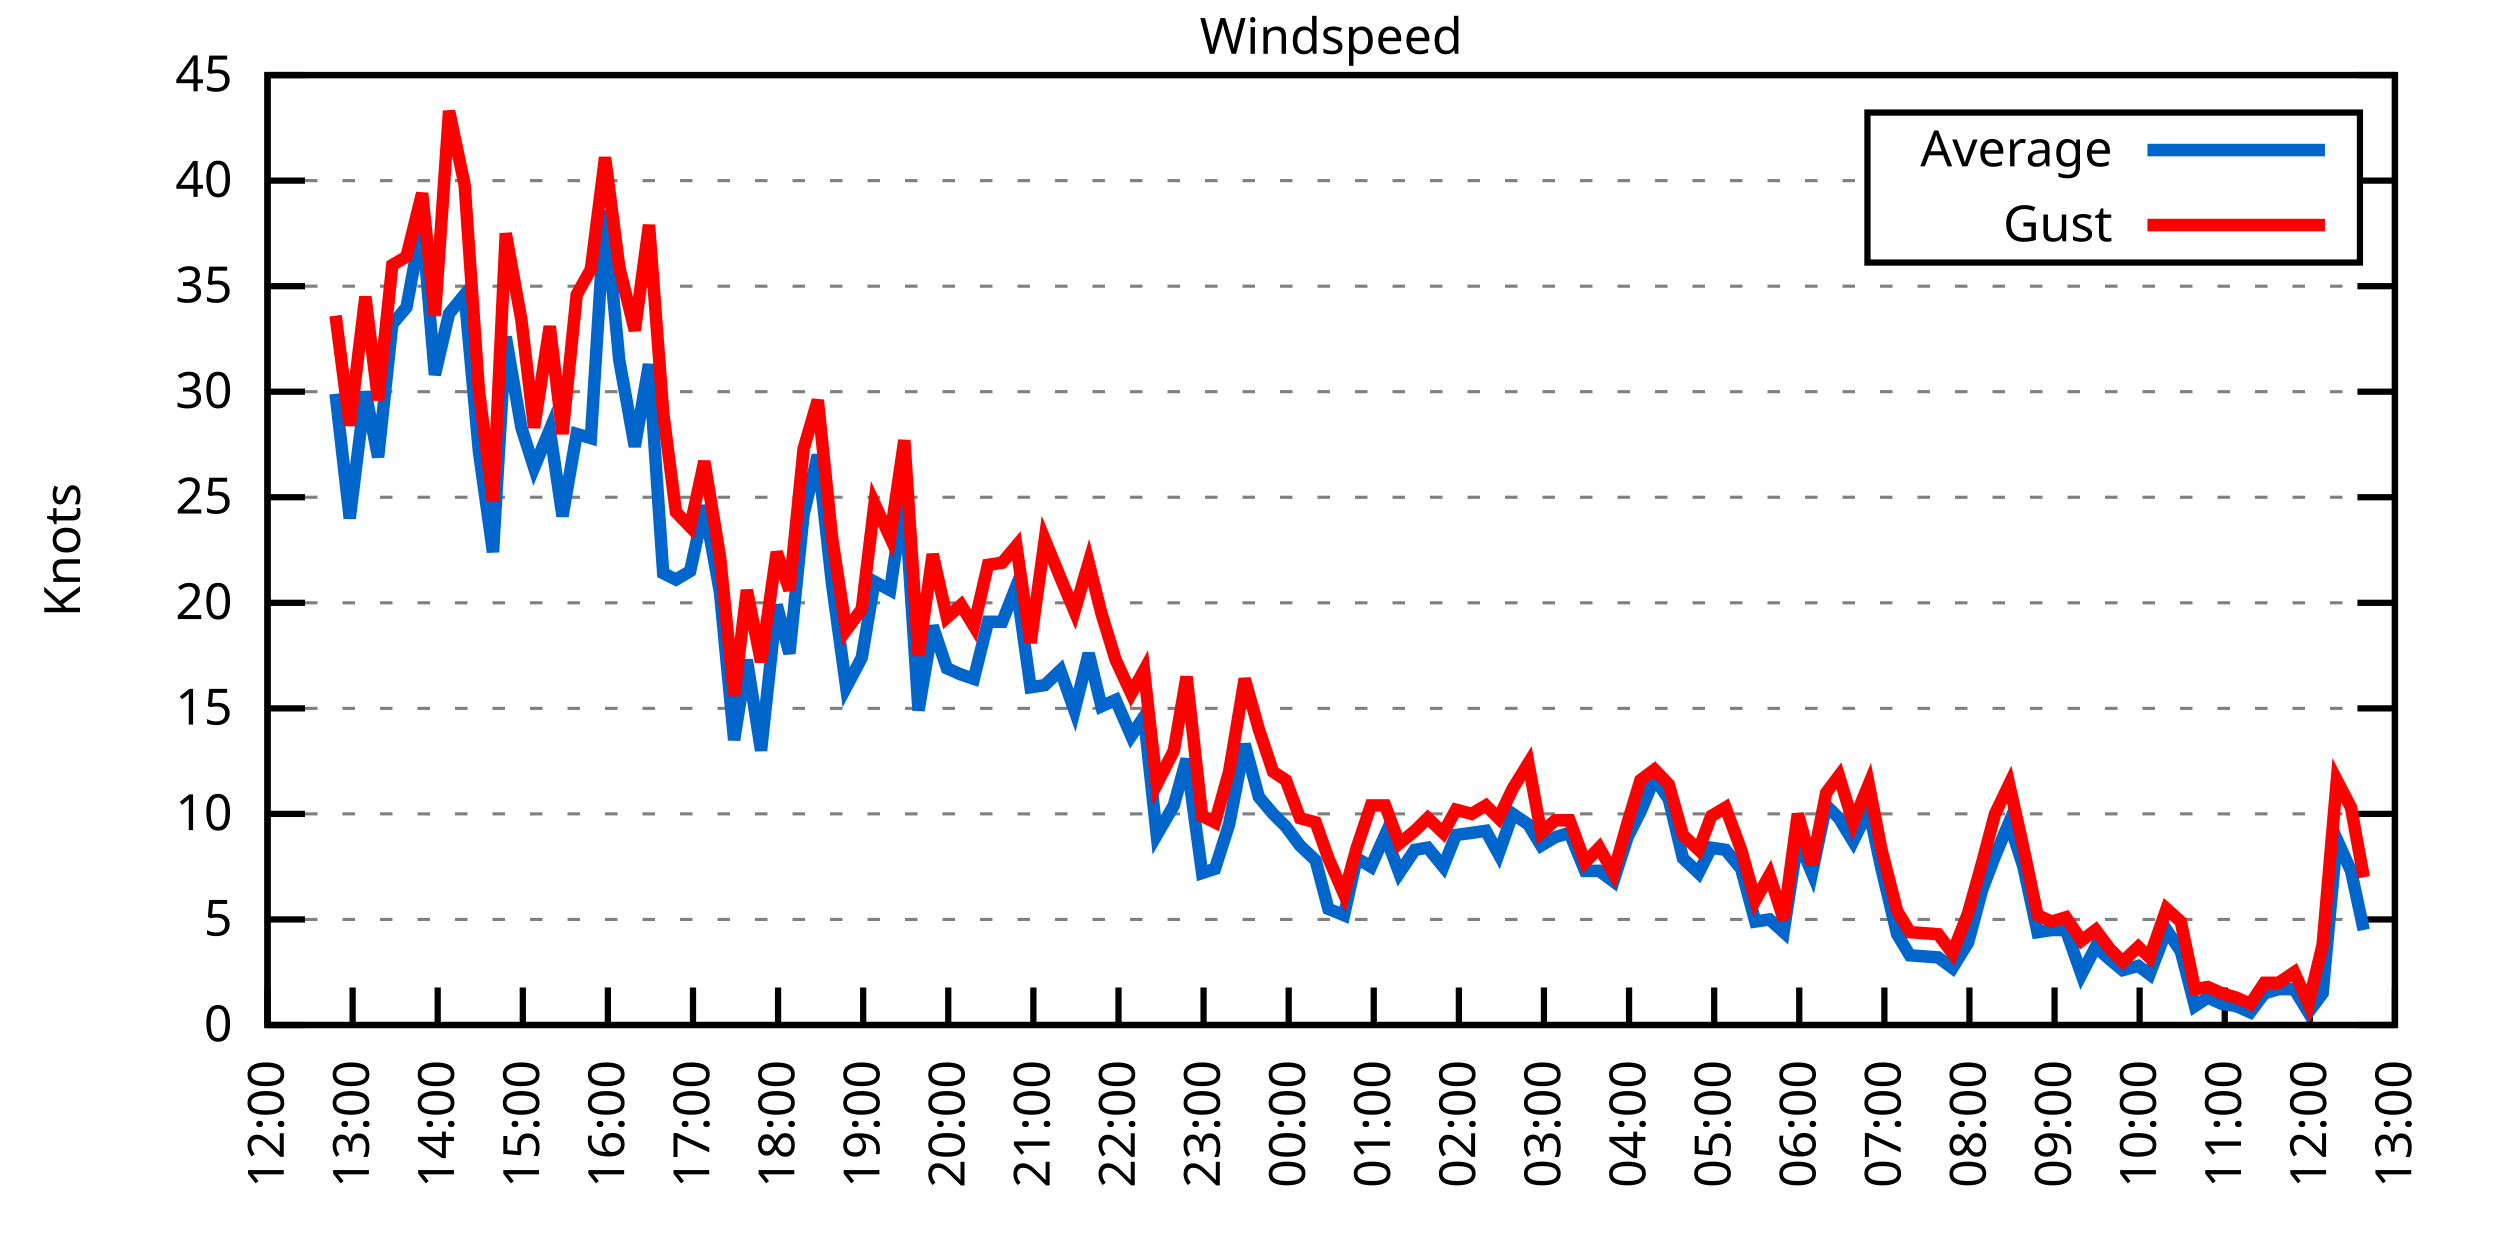
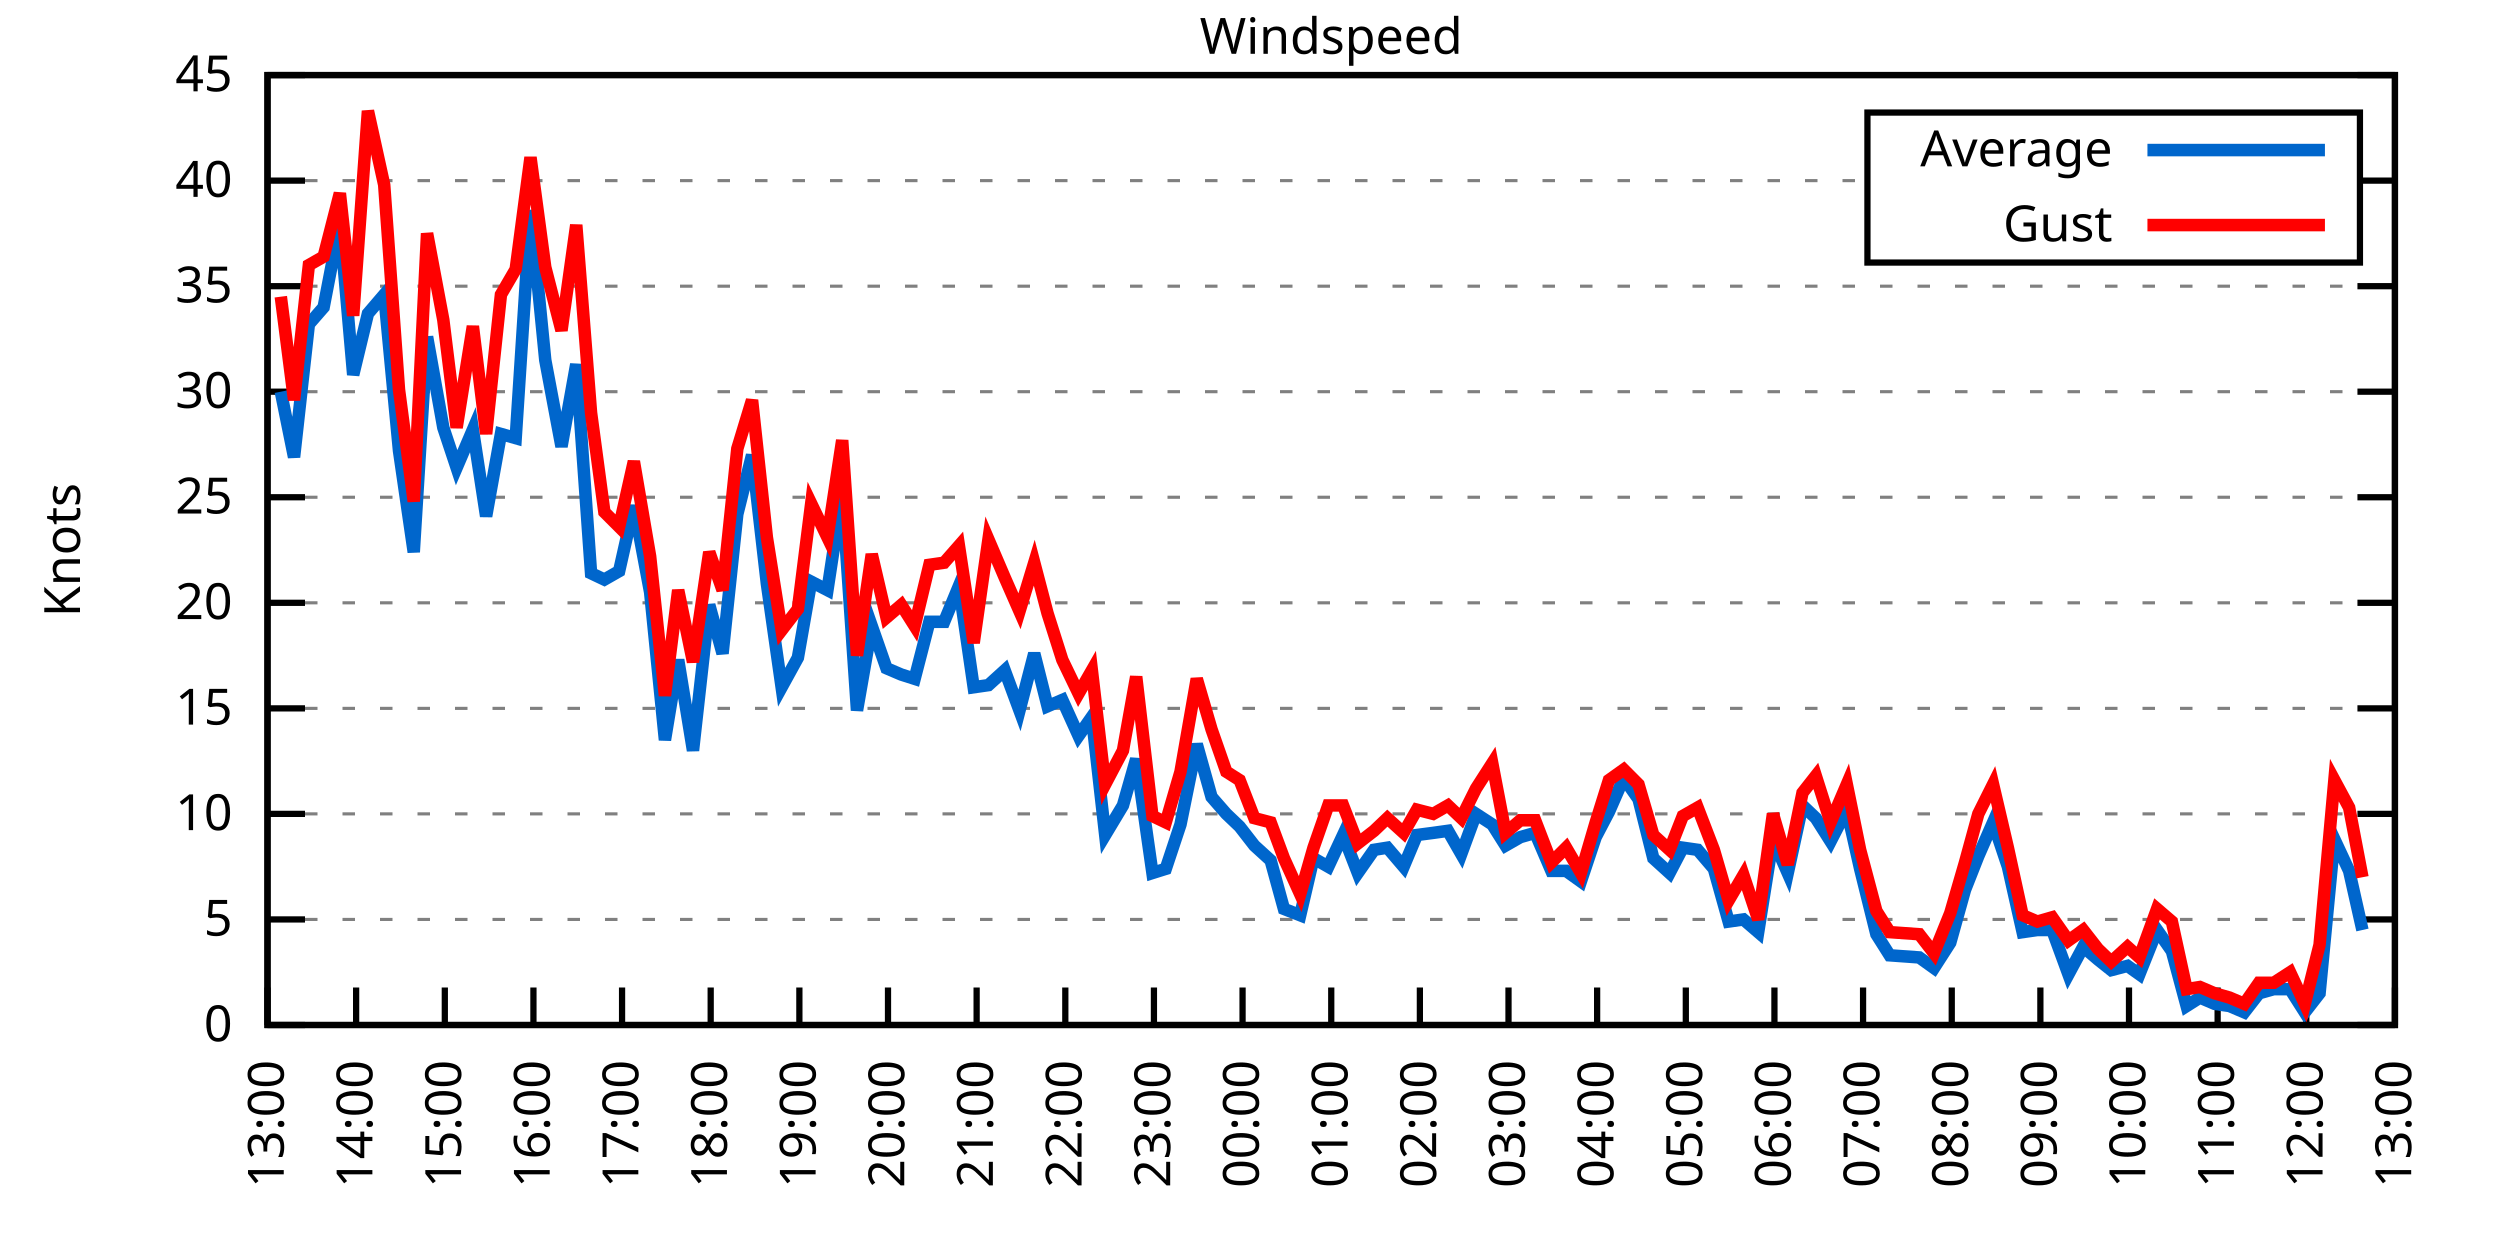
<svg xmlns="http://www.w3.org/2000/svg" xmlns:xlink="http://www.w3.org/1999/xlink" width="400" height="200" viewBox="0 0 400 200">
  <g id="gnuplot_canvas">
    <rect x="0" y="0" width="400" height="200" fill="none" />
    <defs>
      <circle id="gpDot" r="0.5" stroke-width="0.5" stroke="currentColor" />
      <path id="gpPt0" stroke-width="0.333" stroke="currentColor" d="M-1,0 h2 M0,-1 v2" />
      <path id="gpPt1" stroke-width="0.333" stroke="currentColor" d="M-1,-1 L1,1 M1,-1 L-1,1" />
      <path id="gpPt2" stroke-width="0.333" stroke="currentColor" d="M-1,0 L1,0 M0,-1 L0,1 M-1,-1 L1,1 M-1,1 L1,-1" />
      <rect id="gpPt3" stroke-width="0.333" stroke="currentColor" x="-1" y="-1" width="2" height="2" />
      <rect id="gpPt4" stroke-width="0.333" stroke="currentColor" fill="currentColor" x="-1" y="-1" width="2" height="2" />
      <circle id="gpPt5" stroke-width="0.333" stroke="currentColor" cx="0" cy="0" r="1" />
      <use xlink:href="#gpPt5" id="gpPt6" fill="currentColor" stroke="none" />
      <path id="gpPt7" stroke-width="0.333" stroke="currentColor" d="M0,-1.33 L-1.33,0.67 L1.33,0.67 z" />
      <use xlink:href="#gpPt7" id="gpPt8" fill="currentColor" stroke="none" />
      <use xlink:href="#gpPt7" id="gpPt9" stroke="currentColor" transform="rotate(180)" />
      <use xlink:href="#gpPt9" id="gpPt10" fill="currentColor" stroke="none" />
      <use xlink:href="#gpPt3" id="gpPt11" stroke="currentColor" transform="rotate(45)" />
      <use xlink:href="#gpPt11" id="gpPt12" fill="currentColor" stroke="none" />
      <path id="gpPt13" stroke-width="0.333" stroke="currentColor" d="M0,1.330 L1.265,0.411 L0.782,-1.067 L-0.782,-1.076 L-1.265,0.411 z" />
      <use xlink:href="#gpPt13" id="gpPt14" fill="currentColor" stroke="none" />
      <filter id="textbox" filterUnits="objectBoundingBox" x="0" y="0" height="1" width="1">
        <feFlood flood-color="white" flood-opacity="1" result="bgnd" />
        <feComposite in="SourceGraphic" in2="bgnd" operator="atop" />
      </filter>
      <filter id="greybox" filterUnits="objectBoundingBox" x="0" y="0" height="1" width="1">
        <feFlood flood-color="lightgrey" flood-opacity="1" result="grey" />
        <feComposite in="SourceGraphic" in2="grey" operator="atop" />
      </filter>
    </defs>
    <g fill="none" color="white" stroke="currentColor" stroke-width="1.00" stroke-linecap="butt" stroke-linejoin="miter">
</g>
    <g fill="none" color="black" stroke="currentColor" stroke-width="1.00" stroke-linecap="butt" stroke-linejoin="miter">
      <g stroke="none" shape-rendering="crispEdges">
        <polygon fill="rgb(255, 255, 255)" points="42.80,164.00 383.18,164.00 383.18,12.02 42.80,12.02 " />
      </g>
    </g>
    <g fill="none" color="black" stroke="currentColor" stroke-width="1.00" stroke-linecap="butt" stroke-linejoin="miter">
</g>
    <g fill="none" color="black" stroke="black" stroke-width="0.50" stroke-linecap="butt" stroke-linejoin="miter">
</g>
    <g fill="none" color="gray" stroke="currentColor" stroke-width="0.50" stroke-linecap="butt" stroke-linejoin="miter">
      <path stroke="gray" stroke-dasharray="2,4" class="gridline" d="M42.80,164.00 L383.19,164.00  " />
    </g>
    <g fill="none" color="gray" stroke="gray" stroke-width="1.00" stroke-linecap="butt" stroke-linejoin="miter">
</g>
    <g fill="none" color="black" stroke="currentColor" stroke-width="1.00" stroke-linecap="butt" stroke-linejoin="miter">
      <path stroke="black" d="M42.80,164.00 L48.80,164.00 M383.19,164.00 L377.19,164.00  " />
      <g transform="translate(37.20,166.60)" stroke="none" fill="black" font-family="Sans" font-size="8.00" text-anchor="end">
        <text>
          <tspan font-family="Sans"> 0</tspan>
        </text>
      </g>
    </g>
    <g fill="none" color="black" stroke="currentColor" stroke-width="1.00" stroke-linecap="butt" stroke-linejoin="miter">
</g>
    <g fill="none" color="black" stroke="black" stroke-width="0.50" stroke-linecap="butt" stroke-linejoin="miter">
</g>
    <g fill="none" color="gray" stroke="currentColor" stroke-width="0.50" stroke-linecap="butt" stroke-linejoin="miter">
      <path stroke="gray" stroke-dasharray="2,4" class="gridline" d="M42.80,147.11 L383.19,147.11  " />
    </g>
    <g fill="none" color="gray" stroke="gray" stroke-width="1.00" stroke-linecap="butt" stroke-linejoin="miter">
</g>
    <g fill="none" color="black" stroke="currentColor" stroke-width="1.00" stroke-linecap="butt" stroke-linejoin="miter">
      <path stroke="black" d="M42.80,147.11 L48.80,147.11 M383.19,147.11 L377.19,147.11  " />
      <g transform="translate(37.20,149.71)" stroke="none" fill="black" font-family="Sans" font-size="8.00" text-anchor="end">
        <text>
          <tspan font-family="Sans"> 5</tspan>
        </text>
      </g>
    </g>
    <g fill="none" color="black" stroke="currentColor" stroke-width="1.00" stroke-linecap="butt" stroke-linejoin="miter">
</g>
    <g fill="none" color="black" stroke="black" stroke-width="0.50" stroke-linecap="butt" stroke-linejoin="miter">
</g>
    <g fill="none" color="gray" stroke="currentColor" stroke-width="0.50" stroke-linecap="butt" stroke-linejoin="miter">
      <path stroke="gray" stroke-dasharray="2,4" class="gridline" d="M42.80,130.22 L383.19,130.22  " />
    </g>
    <g fill="none" color="gray" stroke="gray" stroke-width="1.00" stroke-linecap="butt" stroke-linejoin="miter">
</g>
    <g fill="none" color="black" stroke="currentColor" stroke-width="1.00" stroke-linecap="butt" stroke-linejoin="miter">
      <path stroke="black" d="M42.80,130.22 L48.80,130.22 M383.19,130.22 L377.19,130.22  " />
      <g transform="translate(37.20,132.82)" stroke="none" fill="black" font-family="Sans" font-size="8.00" text-anchor="end">
        <text>
          <tspan font-family="Sans"> 10</tspan>
        </text>
      </g>
    </g>
    <g fill="none" color="black" stroke="currentColor" stroke-width="1.00" stroke-linecap="butt" stroke-linejoin="miter">
</g>
    <g fill="none" color="black" stroke="black" stroke-width="0.50" stroke-linecap="butt" stroke-linejoin="miter">
</g>
    <g fill="none" color="gray" stroke="currentColor" stroke-width="0.50" stroke-linecap="butt" stroke-linejoin="miter">
      <path stroke="gray" stroke-dasharray="2,4" class="gridline" d="M42.80,113.34 L383.19,113.34  " />
    </g>
    <g fill="none" color="gray" stroke="gray" stroke-width="1.00" stroke-linecap="butt" stroke-linejoin="miter">
</g>
    <g fill="none" color="black" stroke="currentColor" stroke-width="1.00" stroke-linecap="butt" stroke-linejoin="miter">
      <path stroke="black" d="M42.80,113.34 L48.80,113.34 M383.19,113.34 L377.19,113.34  " />
      <g transform="translate(37.20,115.94)" stroke="none" fill="black" font-family="Sans" font-size="8.00" text-anchor="end">
        <text>
          <tspan font-family="Sans"> 15</tspan>
        </text>
      </g>
    </g>
    <g fill="none" color="black" stroke="currentColor" stroke-width="1.00" stroke-linecap="butt" stroke-linejoin="miter">
</g>
    <g fill="none" color="black" stroke="black" stroke-width="0.50" stroke-linecap="butt" stroke-linejoin="miter">
</g>
    <g fill="none" color="gray" stroke="currentColor" stroke-width="0.50" stroke-linecap="butt" stroke-linejoin="miter">
      <path stroke="gray" stroke-dasharray="2,4" class="gridline" d="M42.80,96.45 L383.19,96.45  " />
    </g>
    <g fill="none" color="gray" stroke="gray" stroke-width="1.00" stroke-linecap="butt" stroke-linejoin="miter">
</g>
    <g fill="none" color="black" stroke="currentColor" stroke-width="1.00" stroke-linecap="butt" stroke-linejoin="miter">
      <path stroke="black" d="M42.80,96.45 L48.80,96.45 M383.19,96.45 L377.19,96.45  " />
      <g transform="translate(37.20,99.05)" stroke="none" fill="black" font-family="Sans" font-size="8.00" text-anchor="end">
        <text>
          <tspan font-family="Sans"> 20</tspan>
        </text>
      </g>
    </g>
    <g fill="none" color="black" stroke="currentColor" stroke-width="1.00" stroke-linecap="butt" stroke-linejoin="miter">
</g>
    <g fill="none" color="black" stroke="black" stroke-width="0.50" stroke-linecap="butt" stroke-linejoin="miter">
</g>
    <g fill="none" color="gray" stroke="currentColor" stroke-width="0.50" stroke-linecap="butt" stroke-linejoin="miter">
      <path stroke="gray" stroke-dasharray="2,4" class="gridline" d="M42.80,79.56 L383.19,79.56  " />
    </g>
    <g fill="none" color="gray" stroke="gray" stroke-width="1.00" stroke-linecap="butt" stroke-linejoin="miter">
</g>
    <g fill="none" color="black" stroke="currentColor" stroke-width="1.00" stroke-linecap="butt" stroke-linejoin="miter">
      <path stroke="black" d="M42.80,79.56 L48.80,79.56 M383.19,79.56 L377.19,79.56  " />
      <g transform="translate(37.20,82.16)" stroke="none" fill="black" font-family="Sans" font-size="8.00" text-anchor="end">
        <text>
          <tspan font-family="Sans"> 25</tspan>
        </text>
      </g>
    </g>
    <g fill="none" color="black" stroke="currentColor" stroke-width="1.00" stroke-linecap="butt" stroke-linejoin="miter">
</g>
    <g fill="none" color="black" stroke="black" stroke-width="0.50" stroke-linecap="butt" stroke-linejoin="miter">
</g>
    <g fill="none" color="gray" stroke="currentColor" stroke-width="0.50" stroke-linecap="butt" stroke-linejoin="miter">
      <path stroke="gray" stroke-dasharray="2,4" class="gridline" d="M42.80,62.67 L383.19,62.67  " />
    </g>
    <g fill="none" color="gray" stroke="gray" stroke-width="1.00" stroke-linecap="butt" stroke-linejoin="miter">
</g>
    <g fill="none" color="black" stroke="currentColor" stroke-width="1.00" stroke-linecap="butt" stroke-linejoin="miter">
      <path stroke="black" d="M42.80,62.67 L48.80,62.67 M383.19,62.67 L377.19,62.67  " />
      <g transform="translate(37.20,65.27)" stroke="none" fill="black" font-family="Sans" font-size="8.00" text-anchor="end">
        <text>
          <tspan font-family="Sans"> 30</tspan>
        </text>
      </g>
    </g>
    <g fill="none" color="black" stroke="currentColor" stroke-width="1.00" stroke-linecap="butt" stroke-linejoin="miter">
</g>
    <g fill="none" color="black" stroke="black" stroke-width="0.50" stroke-linecap="butt" stroke-linejoin="miter">
</g>
    <g fill="none" color="gray" stroke="currentColor" stroke-width="0.50" stroke-linecap="butt" stroke-linejoin="miter">
      <path stroke="gray" stroke-dasharray="2,4" class="gridline" d="M42.80,45.79 L383.19,45.79  " />
    </g>
    <g fill="none" color="gray" stroke="gray" stroke-width="1.00" stroke-linecap="butt" stroke-linejoin="miter">
</g>
    <g fill="none" color="black" stroke="currentColor" stroke-width="1.00" stroke-linecap="butt" stroke-linejoin="miter">
      <path stroke="black" d="M42.80,45.79 L48.80,45.79 M383.19,45.79 L377.19,45.79  " />
      <g transform="translate(37.20,48.39)" stroke="none" fill="black" font-family="Sans" font-size="8.00" text-anchor="end">
        <text>
          <tspan font-family="Sans"> 35</tspan>
        </text>
      </g>
    </g>
    <g fill="none" color="black" stroke="currentColor" stroke-width="1.00" stroke-linecap="butt" stroke-linejoin="miter">
</g>
    <g fill="none" color="black" stroke="black" stroke-width="0.50" stroke-linecap="butt" stroke-linejoin="miter">
</g>
    <g fill="none" color="gray" stroke="currentColor" stroke-width="0.50" stroke-linecap="butt" stroke-linejoin="miter">
      <path stroke="gray" stroke-dasharray="2,4" class="gridline" d="M42.80,28.90 L298.79,28.90 M377.59,28.90 L383.19,28.90  " />
    </g>
    <g fill="none" color="gray" stroke="gray" stroke-width="1.00" stroke-linecap="butt" stroke-linejoin="miter">
</g>
    <g fill="none" color="black" stroke="currentColor" stroke-width="1.00" stroke-linecap="butt" stroke-linejoin="miter">
      <path stroke="black" d="M42.80,28.90 L48.80,28.90 M383.19,28.90 L377.19,28.90  " />
      <g transform="translate(37.20,31.50)" stroke="none" fill="black" font-family="Sans" font-size="8.00" text-anchor="end">
        <text>
          <tspan font-family="Sans"> 40</tspan>
        </text>
      </g>
    </g>
    <g fill="none" color="black" stroke="currentColor" stroke-width="1.00" stroke-linecap="butt" stroke-linejoin="miter">
</g>
    <g fill="none" color="black" stroke="black" stroke-width="0.50" stroke-linecap="butt" stroke-linejoin="miter">
</g>
    <g fill="none" color="gray" stroke="currentColor" stroke-width="0.50" stroke-linecap="butt" stroke-linejoin="miter">
      <path stroke="gray" stroke-dasharray="2,4" class="gridline" d="M42.80,12.01 L383.19,12.01  " />
    </g>
    <g fill="none" color="gray" stroke="gray" stroke-width="1.00" stroke-linecap="butt" stroke-linejoin="miter">
</g>
    <g fill="none" color="black" stroke="currentColor" stroke-width="1.00" stroke-linecap="butt" stroke-linejoin="miter">
      <path stroke="black" d="M42.80,12.01 L48.80,12.01 M383.19,12.01 L377.19,12.01  " />
      <g transform="translate(37.20,14.61)" stroke="none" fill="black" font-family="Sans" font-size="8.00" text-anchor="end">
        <text>
          <tspan font-family="Sans"> 45</tspan>
        </text>
      </g>
    </g>
    <g fill="none" color="black" stroke="currentColor" stroke-width="1.00" stroke-linecap="butt" stroke-linejoin="miter">
      <path stroke="black" d="M42.80,164.00 L42.80,158.00  " />
      <g transform="translate(45.40,169.60) rotate(270.00)" stroke="none" fill="black" font-family="Sans" font-size="8.00" text-anchor="end">
        <text>
-           <tspan font-family="Sans">12:00</tspan>
-         </text>
-       </g>
-     </g>
-     <g fill="none" color="black" stroke="currentColor" stroke-width="1.00" stroke-linecap="butt" stroke-linejoin="miter">
-       <path stroke="black" d="M56.42,164.00 L56.42,158.00  " />
-       <g transform="translate(59.02,169.60) rotate(270.00)" stroke="none" fill="black" font-family="Sans" font-size="8.00" text-anchor="end">
-         <text>
          <tspan font-family="Sans">13:00</tspan>
        </text>
      </g>
    </g>
    <g fill="none" color="black" stroke="currentColor" stroke-width="1.00" stroke-linecap="butt" stroke-linejoin="miter">
-       <path stroke="black" d="M70.03,164.00 L70.03,158.00  " />
-       <g transform="translate(72.63,169.60) rotate(270.00)" stroke="none" fill="black" font-family="Sans" font-size="8.00" text-anchor="end">
+       <path stroke="black" d="M56.98,164.00 L56.98,158.00  " />
+       <g transform="translate(59.58,169.60) rotate(270.00)" stroke="none" fill="black" font-family="Sans" font-size="8.00" text-anchor="end">
        <text>
          <tspan font-family="Sans">14:00</tspan>
        </text>
      </g>
    </g>
    <g fill="none" color="black" stroke="currentColor" stroke-width="1.00" stroke-linecap="butt" stroke-linejoin="miter">
-       <path stroke="black" d="M83.65,164.00 L83.65,158.00  " />
-       <g transform="translate(86.25,169.60) rotate(270.00)" stroke="none" fill="black" font-family="Sans" font-size="8.00" text-anchor="end">
+       <path stroke="black" d="M71.17,164.00 L71.17,158.00  " />
+       <g transform="translate(73.77,169.60) rotate(270.00)" stroke="none" fill="black" font-family="Sans" font-size="8.00" text-anchor="end">
        <text>
          <tspan font-family="Sans">15:00</tspan>
        </text>
      </g>
    </g>
    <g fill="none" color="black" stroke="currentColor" stroke-width="1.00" stroke-linecap="butt" stroke-linejoin="miter">
-       <path stroke="black" d="M97.26,164.00 L97.26,158.00  " />
-       <g transform="translate(99.86,169.60) rotate(270.00)" stroke="none" fill="black" font-family="Sans" font-size="8.00" text-anchor="end">
+       <path stroke="black" d="M85.35,164.00 L85.35,158.00  " />
+       <g transform="translate(87.95,169.60) rotate(270.00)" stroke="none" fill="black" font-family="Sans" font-size="8.00" text-anchor="end">
        <text>
          <tspan font-family="Sans">16:00</tspan>
        </text>
      </g>
    </g>
    <g fill="none" color="black" stroke="currentColor" stroke-width="1.00" stroke-linecap="butt" stroke-linejoin="miter">
-       <path stroke="black" d="M110.88,164.00 L110.88,158.00  " />
-       <g transform="translate(113.48,169.60) rotate(270.00)" stroke="none" fill="black" font-family="Sans" font-size="8.00" text-anchor="end">
+       <path stroke="black" d="M99.53,164.00 L99.53,158.00  " />
+       <g transform="translate(102.13,169.60) rotate(270.00)" stroke="none" fill="black" font-family="Sans" font-size="8.00" text-anchor="end">
        <text>
          <tspan font-family="Sans">17:00</tspan>
        </text>
      </g>
    </g>
    <g fill="none" color="black" stroke="currentColor" stroke-width="1.00" stroke-linecap="butt" stroke-linejoin="miter">
-       <path stroke="black" d="M124.49,164.00 L124.49,158.00  " />
-       <g transform="translate(127.09,169.60) rotate(270.00)" stroke="none" fill="black" font-family="Sans" font-size="8.00" text-anchor="end">
+       <path stroke="black" d="M113.71,164.00 L113.71,158.00  " />
+       <g transform="translate(116.31,169.60) rotate(270.00)" stroke="none" fill="black" font-family="Sans" font-size="8.00" text-anchor="end">
        <text>
          <tspan font-family="Sans">18:00</tspan>
        </text>
      </g>
    </g>
    <g fill="none" color="black" stroke="currentColor" stroke-width="1.00" stroke-linecap="butt" stroke-linejoin="miter">
-       <path stroke="black" d="M138.11,164.00 L138.11,158.00  " />
-       <g transform="translate(140.71,169.60) rotate(270.00)" stroke="none" fill="black" font-family="Sans" font-size="8.00" text-anchor="end">
+       <path stroke="black" d="M127.90,164.00 L127.90,158.00  " />
+       <g transform="translate(130.50,169.60) rotate(270.00)" stroke="none" fill="black" font-family="Sans" font-size="8.00" text-anchor="end">
        <text>
          <tspan font-family="Sans">19:00</tspan>
        </text>
      </g>
    </g>
    <g fill="none" color="black" stroke="currentColor" stroke-width="1.00" stroke-linecap="butt" stroke-linejoin="miter">
-       <path stroke="black" d="M151.72,164.00 L151.72,158.00  " />
-       <g transform="translate(154.32,169.60) rotate(270.00)" stroke="none" fill="black" font-family="Sans" font-size="8.00" text-anchor="end">
+       <path stroke="black" d="M142.08,164.00 L142.08,158.00  " />
+       <g transform="translate(144.68,169.60) rotate(270.00)" stroke="none" fill="black" font-family="Sans" font-size="8.00" text-anchor="end">
        <text>
          <tspan font-family="Sans">20:00</tspan>
        </text>
      </g>
    </g>
    <g fill="none" color="black" stroke="currentColor" stroke-width="1.00" stroke-linecap="butt" stroke-linejoin="miter">
-       <path stroke="black" d="M165.34,164.00 L165.34,158.00  " />
-       <g transform="translate(167.94,169.60) rotate(270.00)" stroke="none" fill="black" font-family="Sans" font-size="8.00" text-anchor="end">
+       <path stroke="black" d="M156.26,164.00 L156.26,158.00  " />
+       <g transform="translate(158.86,169.60) rotate(270.00)" stroke="none" fill="black" font-family="Sans" font-size="8.00" text-anchor="end">
        <text>
          <tspan font-family="Sans">21:00</tspan>
        </text>
      </g>
    </g>
    <g fill="none" color="black" stroke="currentColor" stroke-width="1.00" stroke-linecap="butt" stroke-linejoin="miter">
-       <path stroke="black" d="M178.96,164.00 L178.96,158.00  " />
-       <g transform="translate(181.56,169.60) rotate(270.00)" stroke="none" fill="black" font-family="Sans" font-size="8.00" text-anchor="end">
+       <path stroke="black" d="M170.45,164.00 L170.45,158.00  " />
+       <g transform="translate(173.05,169.60) rotate(270.00)" stroke="none" fill="black" font-family="Sans" font-size="8.00" text-anchor="end">
        <text>
          <tspan font-family="Sans">22:00</tspan>
        </text>
      </g>
    </g>
    <g fill="none" color="black" stroke="currentColor" stroke-width="1.00" stroke-linecap="butt" stroke-linejoin="miter">
-       <path stroke="black" d="M192.57,164.00 L192.57,158.00  " />
-       <g transform="translate(195.17,169.60) rotate(270.00)" stroke="none" fill="black" font-family="Sans" font-size="8.00" text-anchor="end">
+       <path stroke="black" d="M184.63,164.00 L184.63,158.00  " />
+       <g transform="translate(187.23,169.60) rotate(270.00)" stroke="none" fill="black" font-family="Sans" font-size="8.00" text-anchor="end">
        <text>
          <tspan font-family="Sans">23:00</tspan>
        </text>
      </g>
    </g>
    <g fill="none" color="black" stroke="currentColor" stroke-width="1.00" stroke-linecap="butt" stroke-linejoin="miter">
-       <path stroke="black" d="M206.19,164.00 L206.19,158.00  " />
-       <g transform="translate(208.79,169.60) rotate(270.00)" stroke="none" fill="black" font-family="Sans" font-size="8.00" text-anchor="end">
+       <path stroke="black" d="M198.81,164.00 L198.81,158.00  " />
+       <g transform="translate(201.41,169.60) rotate(270.00)" stroke="none" fill="black" font-family="Sans" font-size="8.00" text-anchor="end">
        <text>
          <tspan font-family="Sans">00:00</tspan>
        </text>
      </g>
    </g>
    <g fill="none" color="black" stroke="currentColor" stroke-width="1.00" stroke-linecap="butt" stroke-linejoin="miter">
-       <path stroke="black" d="M219.80,164.00 L219.80,158.00  " />
-       <g transform="translate(222.40,169.60) rotate(270.00)" stroke="none" fill="black" font-family="Sans" font-size="8.00" text-anchor="end">
+       <path stroke="black" d="M213.00,164.00 L213.00,158.00  " />
+       <g transform="translate(215.60,169.60) rotate(270.00)" stroke="none" fill="black" font-family="Sans" font-size="8.00" text-anchor="end">
        <text>
          <tspan font-family="Sans">01:00</tspan>
        </text>
      </g>
    </g>
    <g fill="none" color="black" stroke="currentColor" stroke-width="1.00" stroke-linecap="butt" stroke-linejoin="miter">
-       <path stroke="black" d="M233.42,164.00 L233.42,158.00  " />
-       <g transform="translate(236.02,169.60) rotate(270.00)" stroke="none" fill="black" font-family="Sans" font-size="8.00" text-anchor="end">
+       <path stroke="black" d="M227.18,164.00 L227.18,158.00  " />
+       <g transform="translate(229.78,169.60) rotate(270.00)" stroke="none" fill="black" font-family="Sans" font-size="8.00" text-anchor="end">
        <text>
          <tspan font-family="Sans">02:00</tspan>
        </text>
      </g>
    </g>
    <g fill="none" color="black" stroke="currentColor" stroke-width="1.00" stroke-linecap="butt" stroke-linejoin="miter">
-       <path stroke="black" d="M247.03,164.00 L247.03,158.00  " />
-       <g transform="translate(249.63,169.60) rotate(270.00)" stroke="none" fill="black" font-family="Sans" font-size="8.00" text-anchor="end">
+       <path stroke="black" d="M241.36,164.00 L241.36,158.00  " />
+       <g transform="translate(243.96,169.60) rotate(270.00)" stroke="none" fill="black" font-family="Sans" font-size="8.00" text-anchor="end">
        <text>
          <tspan font-family="Sans">03:00</tspan>
        </text>
      </g>
    </g>
    <g fill="none" color="black" stroke="currentColor" stroke-width="1.00" stroke-linecap="butt" stroke-linejoin="miter">
-       <path stroke="black" d="M260.65,164.00 L260.65,158.00  " />
-       <g transform="translate(263.25,169.60) rotate(270.00)" stroke="none" fill="black" font-family="Sans" font-size="8.00" text-anchor="end">
+       <path stroke="black" d="M255.54,164.00 L255.54,158.00  " />
+       <g transform="translate(258.14,169.60) rotate(270.00)" stroke="none" fill="black" font-family="Sans" font-size="8.00" text-anchor="end">
        <text>
          <tspan font-family="Sans">04:00</tspan>
        </text>
      </g>
    </g>
    <g fill="none" color="black" stroke="currentColor" stroke-width="1.00" stroke-linecap="butt" stroke-linejoin="miter">
-       <path stroke="black" d="M274.27,164.00 L274.27,158.00  " />
-       <g transform="translate(276.87,169.60) rotate(270.00)" stroke="none" fill="black" font-family="Sans" font-size="8.00" text-anchor="end">
+       <path stroke="black" d="M269.73,164.00 L269.73,158.00  " />
+       <g transform="translate(272.33,169.60) rotate(270.00)" stroke="none" fill="black" font-family="Sans" font-size="8.00" text-anchor="end">
        <text>
          <tspan font-family="Sans">05:00</tspan>
        </text>
      </g>
    </g>
    <g fill="none" color="black" stroke="currentColor" stroke-width="1.00" stroke-linecap="butt" stroke-linejoin="miter">
-       <path stroke="black" d="M287.88,164.00 L287.88,158.00  " />
-       <g transform="translate(290.48,169.60) rotate(270.00)" stroke="none" fill="black" font-family="Sans" font-size="8.00" text-anchor="end">
+       <path stroke="black" d="M283.91,164.00 L283.91,158.00  " />
+       <g transform="translate(286.51,169.60) rotate(270.00)" stroke="none" fill="black" font-family="Sans" font-size="8.00" text-anchor="end">
        <text>
          <tspan font-family="Sans">06:00</tspan>
        </text>
      </g>
    </g>
    <g fill="none" color="black" stroke="currentColor" stroke-width="1.00" stroke-linecap="butt" stroke-linejoin="miter">
-       <path stroke="black" d="M301.50,164.00 L301.50,158.00  " />
-       <g transform="translate(304.10,169.60) rotate(270.00)" stroke="none" fill="black" font-family="Sans" font-size="8.00" text-anchor="end">
+       <path stroke="black" d="M298.09,164.00 L298.09,158.00  " />
+       <g transform="translate(300.69,169.60) rotate(270.00)" stroke="none" fill="black" font-family="Sans" font-size="8.00" text-anchor="end">
        <text>
          <tspan font-family="Sans">07:00</tspan>
        </text>
      </g>
    </g>
    <g fill="none" color="black" stroke="currentColor" stroke-width="1.00" stroke-linecap="butt" stroke-linejoin="miter">
-       <path stroke="black" d="M315.11,164.00 L315.11,158.00  " />
-       <g transform="translate(317.71,169.60) rotate(270.00)" stroke="none" fill="black" font-family="Sans" font-size="8.00" text-anchor="end">
+       <path stroke="black" d="M312.28,164.00 L312.28,158.00  " />
+       <g transform="translate(314.88,169.60) rotate(270.00)" stroke="none" fill="black" font-family="Sans" font-size="8.00" text-anchor="end">
        <text>
          <tspan font-family="Sans">08:00</tspan>
        </text>
      </g>
    </g>
    <g fill="none" color="black" stroke="currentColor" stroke-width="1.00" stroke-linecap="butt" stroke-linejoin="miter">
-       <path stroke="black" d="M328.73,164.00 L328.73,158.00  " />
-       <g transform="translate(331.33,169.60) rotate(270.00)" stroke="none" fill="black" font-family="Sans" font-size="8.00" text-anchor="end">
+       <path stroke="black" d="M326.46,164.00 L326.46,158.00  " />
+       <g transform="translate(329.06,169.60) rotate(270.00)" stroke="none" fill="black" font-family="Sans" font-size="8.00" text-anchor="end">
        <text>
          <tspan font-family="Sans">09:00</tspan>
        </text>
      </g>
    </g>
    <g fill="none" color="black" stroke="currentColor" stroke-width="1.00" stroke-linecap="butt" stroke-linejoin="miter">
-       <path stroke="black" d="M342.34,164.00 L342.34,158.00  " />
-       <g transform="translate(344.94,169.60) rotate(270.00)" stroke="none" fill="black" font-family="Sans" font-size="8.00" text-anchor="end">
+       <path stroke="black" d="M340.64,164.00 L340.64,158.00  " />
+       <g transform="translate(343.24,169.60) rotate(270.00)" stroke="none" fill="black" font-family="Sans" font-size="8.00" text-anchor="end">
        <text>
          <tspan font-family="Sans">10:00</tspan>
        </text>
      </g>
    </g>
    <g fill="none" color="black" stroke="currentColor" stroke-width="1.00" stroke-linecap="butt" stroke-linejoin="miter">
-       <path stroke="black" d="M355.96,164.00 L355.96,158.00  " />
-       <g transform="translate(358.56,169.60) rotate(270.00)" stroke="none" fill="black" font-family="Sans" font-size="8.00" text-anchor="end">
+       <path stroke="black" d="M354.82,164.00 L354.82,158.00  " />
+       <g transform="translate(357.42,169.60) rotate(270.00)" stroke="none" fill="black" font-family="Sans" font-size="8.00" text-anchor="end">
        <text>
          <tspan font-family="Sans">11:00</tspan>
        </text>
      </g>
    </g>
    <g fill="none" color="black" stroke="currentColor" stroke-width="1.00" stroke-linecap="butt" stroke-linejoin="miter">
-       <path stroke="black" d="M369.57,164.00 L369.57,158.00  " />
-       <g transform="translate(372.17,169.60) rotate(270.00)" stroke="none" fill="black" font-family="Sans" font-size="8.00" text-anchor="end">
+       <path stroke="black" d="M369.01,164.00 L369.01,158.00  " />
+       <g transform="translate(371.61,169.60) rotate(270.00)" stroke="none" fill="black" font-family="Sans" font-size="8.00" text-anchor="end">
        <text>
          <tspan font-family="Sans">12:00</tspan>
        </text>
      </g>
    </g>
    <g fill="none" color="black" stroke="currentColor" stroke-width="1.00" stroke-linecap="butt" stroke-linejoin="miter">
      <path stroke="black" d="M383.19,164.00 L383.19,158.00  " />
      <g transform="translate(385.79,169.60) rotate(270.00)" stroke="none" fill="black" font-family="Sans" font-size="8.00" text-anchor="end">
        <text>
          <tspan font-family="Sans">13:00</tspan>
        </text>
      </g>
    </g>
    <g fill="none" color="black" stroke="currentColor" stroke-width="1.00" stroke-linecap="butt" stroke-linejoin="miter">
</g>
    <g fill="none" color="black" stroke="currentColor" stroke-width="1.00" stroke-linecap="butt" stroke-linejoin="miter">
      <path stroke="black" d="M42.80,12.01 L42.80,164.00 L383.19,164.00 L383.19,12.01 L42.80,12.01 Z  " />
    </g>
    <g fill="none" color="black" stroke="currentColor" stroke-width="1.00" stroke-linecap="butt" stroke-linejoin="miter">
</g>
    <g fill="none" color="black" stroke="currentColor" stroke-width="1.00" stroke-linecap="butt" stroke-linejoin="miter">
      <path stroke="black" d="M298.79,42.01 L298.79,18.01 L377.59,18.01 L377.59,42.01 L298.79,42.01 Z  " />
    </g>
    <g id="Windspeed_plot_1">
      <g fill="none" color="white" stroke="black" stroke-width="2.00" stroke-linecap="butt" stroke-linejoin="miter">
</g>
      <g fill="none" color="black" stroke="currentColor" stroke-width="2.00" stroke-linecap="butt" stroke-linejoin="miter">
        <g transform="translate(337.99,26.61)" stroke="none" fill="black" font-family="Sans" font-size="8.00" text-anchor="end">
          <text>
            <tspan font-family="Sans">Average</tspan>
          </text>
        </g>
      </g>
      <g fill="none" color="black" stroke="currentColor" stroke-width="2.00" stroke-linecap="butt" stroke-linejoin="miter">
-         <path stroke="rgb(  0, 102, 204)" d="M343.59,24.01 L371.99,24.01 M53.69,63.01 L55.96,82.94 L58.46,62.67 L60.50,73.14 L62.77,51.87 L65.04,49.16   L67.54,35.65 L69.58,59.97 L71.85,50.18 L74.34,47.14 L76.61,72.13 L78.88,88.34 L80.92,53.89 L83.42,68.42   L85.46,74.83 L87.96,68.75 L90.00,82.60 L92.27,69.43 L94.54,70.10 L96.81,33.63 L99.08,57.61 L101.57,71.45   L103.84,58.28 L106.11,91.72 L108.15,92.73 L110.42,91.38 L112.69,80.91 L115.19,94.76 L117.46,118.40 L119.50,105.57   L121.77,120.09 L124.27,96.79 L126.31,104.56 L128.58,82.26 L130.85,72.81 L133.12,93.41 L135.39,109.96 L137.88,105.23   L139.92,93.07 L142.42,94.42 L144.69,78.89 L146.96,113.67 L149.23,100.16 L151.50,106.92 L153.77,107.93 L155.81,108.61   L158.08,99.49 L160.35,99.49 L162.62,93.75 L164.89,109.96 L167.16,109.62 L169.65,107.26 L171.92,113.67 L174.19,104.56   L176.23,113.00 L178.50,111.99 L181.00,117.73 L183.04,114.69 L185.08,133.60 L187.81,128.87 L189.85,121.44 L192.34,139.68   L194.39,139.01 L196.66,131.91 L199.15,119.08 L201.42,127.52 L203.69,130.22 L205.73,132.25 L208.00,135.29 L210.50,137.66   L212.54,145.42 L215.04,146.44 L217.08,137.32 L219.35,138.67 L221.62,133.60 L223.89,139.68 L226.38,135.97 L228.43,135.63   L230.92,138.67 L232.96,133.60 L235.46,133.26 L237.73,132.93 L239.77,136.64 L242.04,130.22 L244.54,131.91 L246.58,135.29   L248.85,133.94 L251.12,133.26 L253.61,139.34 L255.88,139.34 L258.15,141.03 L260.42,133.94 L262.47,129.89 L264.73,124.48   L267.00,127.86 L269.27,137.32 L271.77,139.68 L273.81,135.63 L276.08,135.97 L278.58,139.01 L280.85,147.45 L283.12,147.11   L285.38,149.14 L287.65,134.28 L289.92,139.68 L292.19,128.87 L294.23,130.90 L296.50,134.62 L299.00,129.55 L301.04,139.01   L303.54,149.48 L305.58,152.85 L310.12,153.19 L312.39,154.88 L314.89,150.83 L317.15,142.38 L319.20,136.98 L321.47,131.58   L323.74,138.67 L326.00,149.14 L328.27,148.80 L330.54,148.80 L333.04,155.89 L335.31,151.50 L337.58,153.53 L339.62,155.22   L342.12,154.54 L343.93,155.89 L346.65,148.80 L348.92,152.18 L351.19,160.96 L353.24,159.61 L355.50,160.62 L357.77,160.96   L360.04,161.97 L362.31,158.93 L364.58,158.26 L367.08,158.26 L369.35,161.97 L371.62,158.93 L373.89,134.28 L376.16,139.34   L378.20,148.80  " />
+         <path stroke="rgb(  0, 102, 204)" d="M343.59,24.01 L371.99,24.01 M44.93,62.67 L47.05,73.14 L49.42,51.87 L51.78,49.16 L54.38,35.65 L56.51,59.97   L58.87,50.18 L61.47,47.14 L63.84,72.13 L66.20,88.34 L68.33,53.89 L70.93,68.42 L73.06,74.83 L75.66,68.75   L77.78,82.60 L80.15,69.43 L82.51,70.10 L84.88,33.63 L87.24,57.61 L89.84,71.45 L92.20,58.28 L94.57,91.72   L96.70,92.73 L99.06,91.38 L101.42,80.91 L104.02,94.76 L106.39,118.40 L108.51,105.57 L110.88,120.09 L113.48,96.79   L115.61,104.56 L117.97,82.26 L120.33,72.81 L122.70,93.41 L125.06,109.96 L127.66,105.23 L129.79,93.07 L132.39,94.42   L134.75,78.89 L137.12,113.67 L139.48,100.16 L141.84,106.92 L144.21,107.93 L146.34,108.61 L148.70,99.49 L151.06,99.49   L153.43,93.75 L155.79,109.96 L158.15,109.62 L160.75,107.26 L163.12,113.67 L165.48,104.56 L167.61,113.00 L169.97,111.99   L172.57,117.73 L174.70,114.69 L176.83,133.60 L179.67,128.87 L181.79,121.44 L184.39,139.68 L186.52,139.01 L188.88,131.91   L191.48,119.08 L193.85,127.52 L196.21,130.22 L198.34,132.25 L200.70,135.29 L203.30,137.66 L205.43,145.42 L208.03,146.44   L210.16,137.32 L212.52,138.67 L214.89,133.60 L217.25,139.68 L219.85,135.97 L221.98,135.63 L224.58,138.67 L226.71,133.60   L229.31,133.26 L231.67,132.93 L233.80,136.64 L236.16,130.22 L238.76,131.91 L240.89,135.29 L243.25,133.94 L245.62,133.26   L248.22,139.34 L250.58,139.34 L252.94,141.03 L255.31,133.94 L257.43,129.89 L259.80,124.48 L262.16,127.86 L264.53,137.32   L267.13,139.68 L269.25,135.63 L271.62,135.97 L274.22,139.01 L276.58,147.45 L278.95,147.11 L281.31,149.14 L283.67,134.28   L286.04,139.68 L288.40,128.87 L290.53,130.90 L292.89,134.62 L295.49,129.55 L297.62,139.01 L300.22,149.48 L302.35,152.85   L307.08,153.19 L309.44,154.88 L312.04,150.83 L314.40,142.38 L316.53,136.98 L318.89,131.58 L321.26,138.67 L323.62,149.14   L325.99,148.80 L328.35,148.80 L330.95,155.89 L333.31,151.50 L335.68,153.53 L337.80,155.22 L340.40,154.54 L342.30,155.89   L345.13,148.80 L347.50,152.18 L349.86,160.96 L351.99,159.61 L354.35,160.62 L356.72,160.96 L359.08,161.97 L361.44,158.93   L363.81,158.26 L366.41,158.26 L368.77,161.97 L371.13,158.93 L373.50,134.28 L375.86,139.34 L377.99,148.80  " />
      </g>
    </g>
    <g id="Windspeed_plot_2">
      <g fill="none" color="black" stroke="currentColor" stroke-width="2.00" stroke-linecap="butt" stroke-linejoin="miter">
        <g transform="translate(337.99,38.61)" stroke="none" fill="black" font-family="Sans" font-size="8.00" text-anchor="end">
          <text>
            <tspan font-family="Sans">Gust</tspan>
          </text>
        </g>
      </g>
      <g fill="none" color="black" stroke="currentColor" stroke-width="2.00" stroke-linecap="butt" stroke-linejoin="miter">
-         <path stroke="rgb(255,   0,   0)" d="M343.59,36.01 L371.99,36.01 M53.69,50.51 L55.96,68.08 L58.46,47.47 L60.50,64.02 L62.77,42.41 L65.04,41.06   L67.54,30.92 L69.58,50.51 L71.85,17.75 L74.34,29.57 L76.61,62.34 L78.88,80.24 L80.92,37.34 L83.42,51.19   L85.46,68.42 L87.96,52.20 L90.00,69.43 L92.27,47.14 L94.54,43.08 L96.81,25.18 L99.08,42.75 L101.57,52.88   L103.84,35.99 L106.11,66.05 L108.15,81.93 L110.42,84.29 L112.69,73.82 L115.19,89.02 L117.46,111.31 L119.50,94.42   L121.77,105.91 L124.27,88.34 L126.31,94.42 L128.58,71.79 L130.85,64.02 L133.12,85.98 L135.39,100.84 L137.88,97.46   L139.92,80.57 L142.42,85.98 L144.69,70.44 L146.96,104.89 L149.23,88.68 L151.50,98.81 L153.77,96.79 L155.81,100.16   L158.08,90.37 L160.35,90.03 L162.62,87.33 L164.89,102.87 L167.16,86.32 L169.65,92.40 L171.92,97.80 L174.19,90.03   L176.23,98.14 L178.50,105.57 L181.00,110.97 L183.04,107.26 L185.08,125.50 L187.81,120.09 L189.85,108.27 L192.34,130.56   L194.39,131.58 L196.66,123.47 L199.15,108.61 L201.42,116.71 L203.69,123.47 L205.73,124.82 L208.00,130.90 L210.50,131.58   L212.54,137.32 L215.04,143.06 L217.08,135.63 L219.35,128.87 L221.62,128.87 L223.89,134.95 L226.38,132.93 L228.43,130.90   L230.92,133.26 L232.96,129.55 L235.46,130.22 L237.73,128.87 L239.77,130.90 L242.04,126.17 L244.54,122.12 L246.58,133.26   L248.85,131.24 L251.12,131.24 L253.61,137.99 L255.88,135.63 L258.15,139.68 L260.42,131.58 L262.47,124.82 L264.73,123.13   L267.00,125.50 L269.27,133.60 L271.77,135.97 L273.81,130.56 L276.08,129.21 L278.58,135.97 L280.85,144.07 L283.12,140.02   L285.38,147.11 L287.65,130.22 L289.92,138.33 L292.19,126.85 L294.23,124.14 L296.50,131.58 L299.00,125.50 L301.04,135.97   L303.54,145.76 L305.58,149.14 L310.12,149.48 L312.39,152.52 L314.89,146.10 L317.15,137.99 L319.20,130.22 L321.47,125.50   L323.74,135.63 L326.00,146.44 L328.27,147.45 L330.54,146.77 L333.04,150.49 L335.31,148.80 L337.58,151.84 L339.62,153.87   L342.12,151.50 L343.93,153.19 L346.65,145.42 L348.92,147.45 L351.19,158.26 L353.24,157.92 L355.50,158.93 L357.77,159.61   L360.04,160.62 L362.31,157.24 L364.58,157.24 L367.08,155.56 L369.35,160.62 L371.62,151.17 L373.89,124.82 L376.16,129.21   L378.20,140.36  " />
+         <path stroke="rgb(255,   0,   0)" d="M343.59,36.01 L371.99,36.01 M44.93,47.47 L47.05,64.02 L49.42,42.41 L51.78,41.06 L54.38,30.92 L56.51,50.51   L58.87,17.75 L61.47,29.57 L63.84,62.34 L66.20,80.24 L68.33,37.34 L70.93,51.19 L73.06,68.42 L75.66,52.20   L77.78,69.43 L80.15,47.14 L82.51,43.08 L84.88,25.18 L87.24,42.75 L89.84,52.88 L92.20,35.99 L94.57,66.05   L96.70,81.93 L99.06,84.29 L101.42,73.82 L104.02,89.02 L106.39,111.31 L108.51,94.42 L110.88,105.91 L113.48,88.34   L115.61,94.42 L117.97,71.79 L120.33,64.02 L122.70,85.98 L125.06,100.84 L127.66,97.46 L129.79,80.57 L132.39,85.98   L134.75,70.44 L137.12,104.89 L139.48,88.68 L141.84,98.81 L144.21,96.79 L146.34,100.16 L148.70,90.37 L151.06,90.03   L153.43,87.33 L155.79,102.87 L158.15,86.32 L160.75,92.40 L163.12,97.80 L165.48,90.03 L167.61,98.14 L169.97,105.57   L172.57,110.97 L174.70,107.26 L176.83,125.50 L179.67,120.09 L181.79,108.27 L184.39,130.56 L186.52,131.58 L188.88,123.47   L191.48,108.61 L193.85,116.71 L196.21,123.47 L198.34,124.82 L200.70,130.90 L203.30,131.58 L205.43,137.32 L208.03,143.06   L210.16,135.63 L212.52,128.87 L214.89,128.87 L217.25,134.95 L219.85,132.93 L221.98,130.90 L224.58,133.26 L226.71,129.55   L229.31,130.22 L231.67,128.87 L233.80,130.90 L236.16,126.17 L238.76,122.12 L240.89,133.26 L243.25,131.24 L245.62,131.24   L248.22,137.99 L250.58,135.63 L252.94,139.68 L255.31,131.58 L257.43,124.82 L259.80,123.13 L262.16,125.50 L264.53,133.60   L267.13,135.97 L269.25,130.56 L271.62,129.21 L274.22,135.97 L276.58,144.07 L278.95,140.02 L281.31,147.11 L283.67,130.22   L286.04,138.33 L288.40,126.85 L290.53,124.14 L292.89,131.58 L295.49,125.50 L297.62,135.97 L300.22,145.76 L302.35,149.14   L307.08,149.48 L309.44,152.52 L312.04,146.10 L314.40,137.99 L316.53,130.22 L318.89,125.50 L321.26,135.63 L323.62,146.44   L325.99,147.45 L328.35,146.77 L330.95,150.49 L333.31,148.80 L335.68,151.84 L337.80,153.87 L340.40,151.50 L342.30,153.19   L345.13,145.42 L347.50,147.45 L349.86,158.26 L351.99,157.92 L354.35,158.93 L356.72,159.61 L359.08,160.62 L361.44,157.24   L363.81,157.24 L366.41,155.56 L368.77,160.62 L371.13,151.17 L373.50,124.82 L375.86,129.21 L377.99,140.36  " />
      </g>
    </g>
    <g fill="none" color="black" stroke="currentColor" stroke-width="2.00" stroke-linecap="butt" stroke-linejoin="miter">
</g>
    <g fill="none" color="black" stroke="black" stroke-width="1.00" stroke-linecap="butt" stroke-linejoin="miter">
</g>
    <g fill="none" color="black" stroke="currentColor" stroke-width="1.00" stroke-linecap="butt" stroke-linejoin="miter">
      <path stroke="black" d="M42.80,12.01 L42.80,164.00 L383.19,164.00 L383.19,12.01 L42.80,12.01 Z  " />
      <g transform="translate(12.80,88.01) rotate(270.00)" stroke="none" fill="black" font-family="Sans" font-size="8.00" text-anchor="middle">
        <text>
          <tspan font-family="Sans">Knots</tspan>
        </text>
      </g>
    </g>
    <g fill="none" color="black" stroke="currentColor" stroke-width="1.00" stroke-linecap="butt" stroke-linejoin="miter">
</g>
    <g fill="none" color="black" stroke="currentColor" stroke-width="1.00" stroke-linecap="butt" stroke-linejoin="miter">
      <g transform="translate(212.99,8.61)" stroke="none" fill="black" font-family="Sans" font-size="8.00" text-anchor="middle">
        <text>
          <tspan font-family="Sans">Windspeed</tspan>
        </text>
      </g>
    </g>
    <g fill="none" color="black" stroke="currentColor" stroke-width="1.00" stroke-linecap="butt" stroke-linejoin="miter">
</g>
  </g>
</svg>
